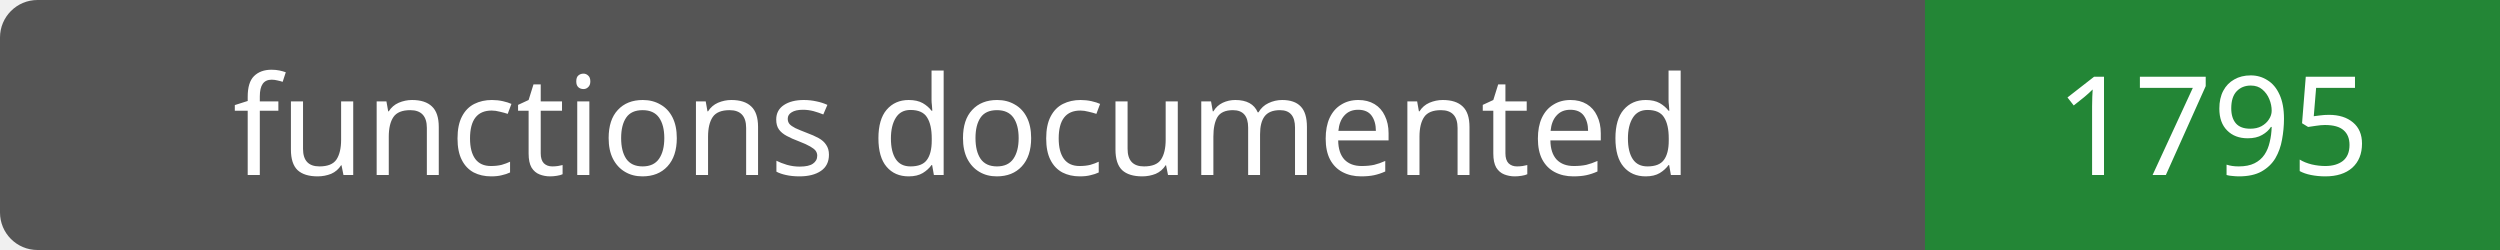
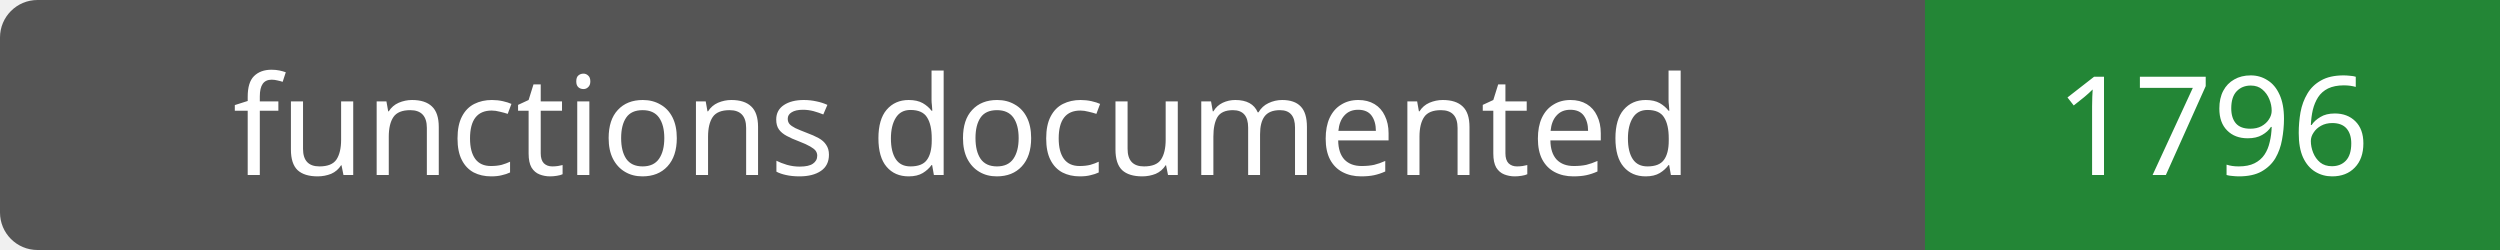
- <svg xmlns="http://www.w3.org/2000/svg" width="200" height="20" role="img" aria-label="functions documented: 1795">
+ <svg xmlns="http://www.w3.org/2000/svg" width="200" height="20" role="img" aria-label="functions documented: 1796">
  <rect width="200" height="20" rx="3" fill="#555" />
  <path fill="#238636" d="M154 0h46v20H154z" />
  <g fill="#fff" text-anchor="middle" font-family="Verdana,sans-serif" font-size="11">
    <text x="77.0" y="14">functions documented</text>
-     <text x="177.0" y="14">1795</text>
+     <text x="177.0" y="14">1796</text>
  </g>
</svg>
